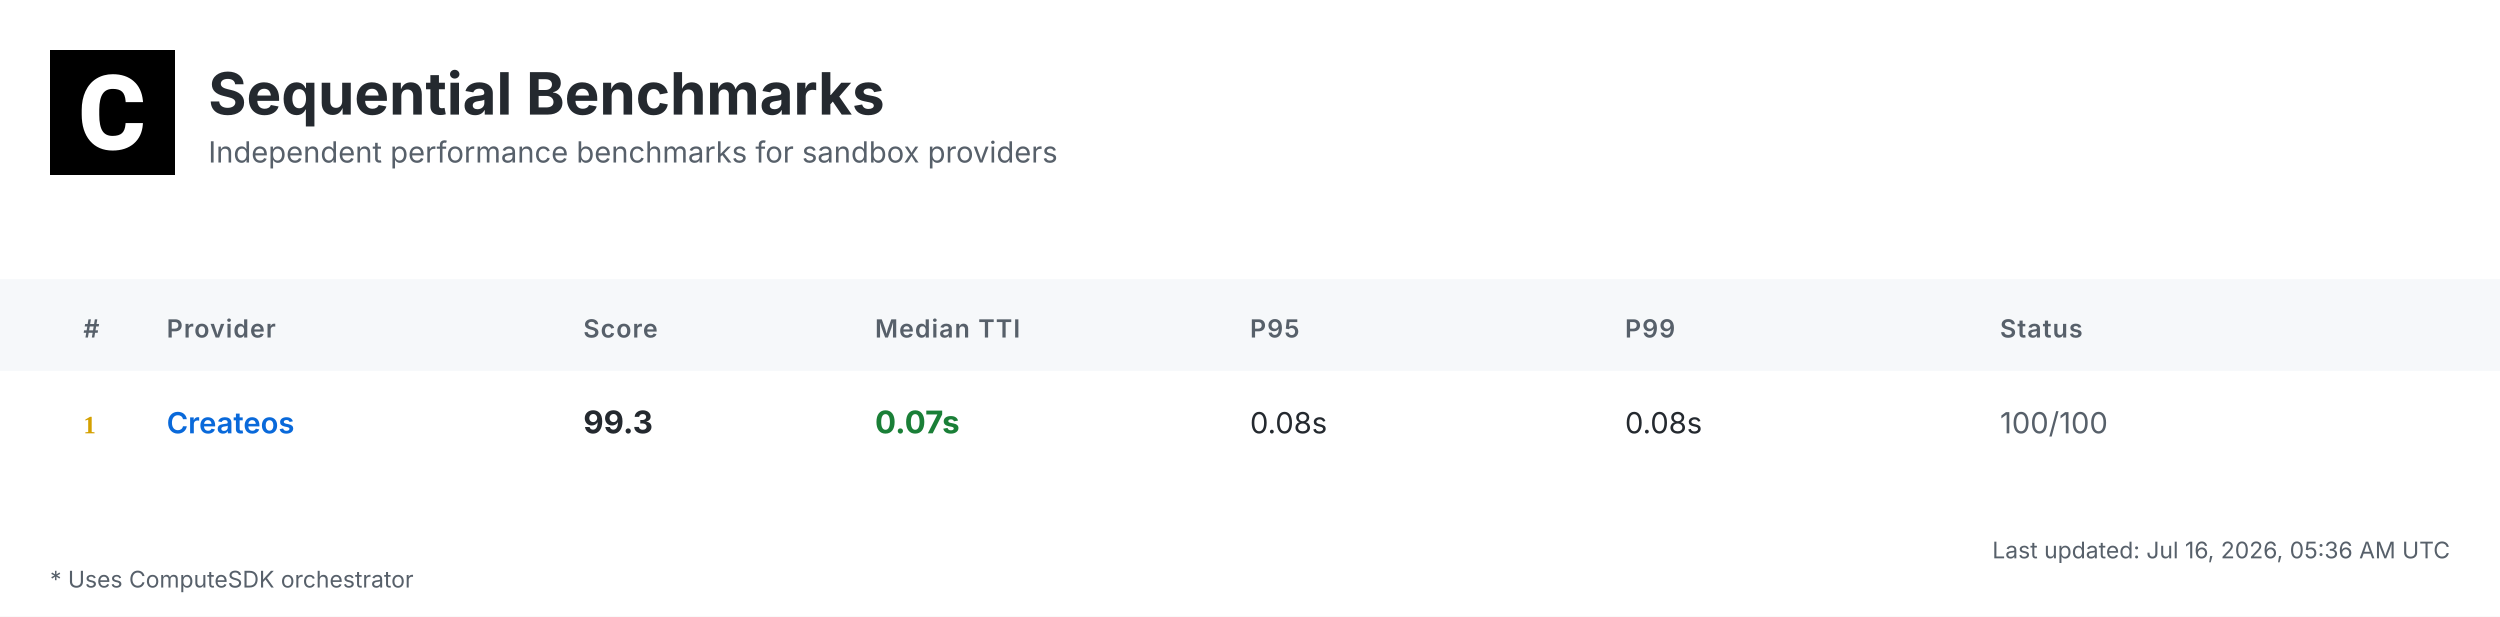
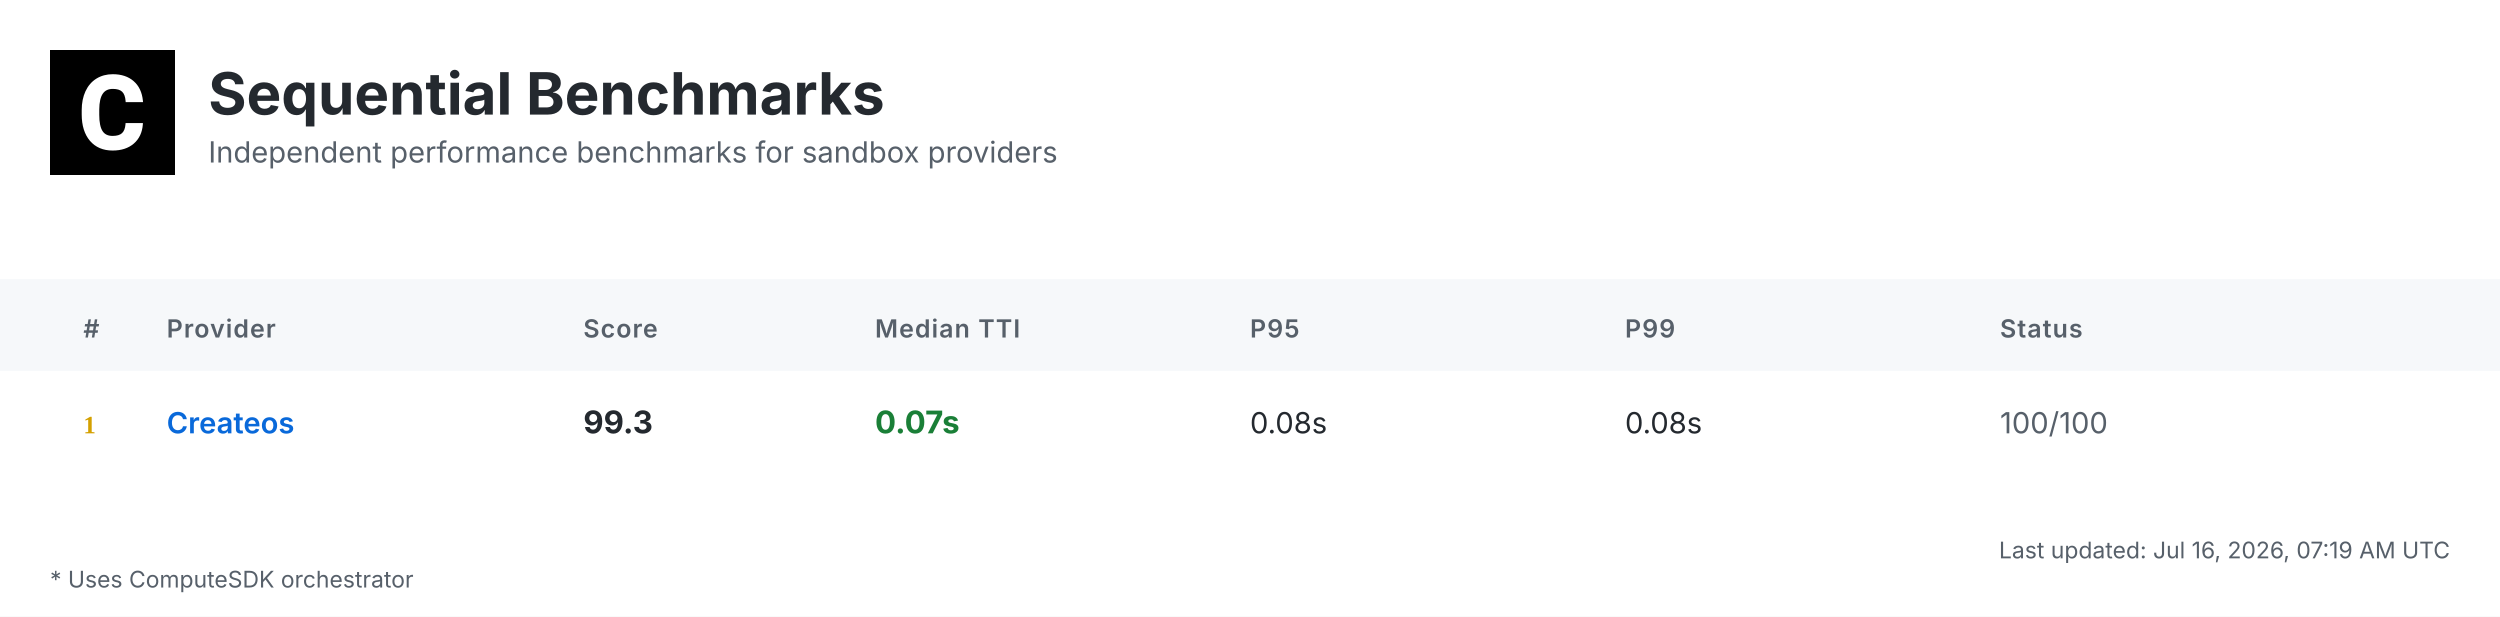
<svg xmlns="http://www.w3.org/2000/svg" width="1200" height="296" viewBox="0 0 1200 296">
  <defs>
    <linearGradient id="headerGrad" x1="0%" y1="0%" x2="100%" y2="100%">
      <stop offset="0%" style="stop-color:#f6f8fa;stop-opacity:1" />
      <stop offset="100%" style="stop-color:#ffffff;stop-opacity:1" />
    </linearGradient>
  </defs>
  <style>
    .bg { fill: #ffffff; }
    .header-bg { fill: url(#headerGrad); }
    .table-header-bg { fill: #f6f8fa; }
    .table-header { font: 600 12px 'Inter', 'SF Pro Display', -apple-system, BlinkMacSystemFont, 'Segoe UI', Roboto, Helvetica, Arial, sans-serif; fill: #57606a; text-transform: uppercase; letter-spacing: 0.5px; }
    .row { font: 14px 'Inter', 'SF Pro Display', -apple-system, BlinkMacSystemFont, 'Segoe UI', Roboto, Helvetica, Arial, sans-serif; fill: #24292f; }
    .rank { font-weight: 700; fill: #57606a; }
    .rank-1 { fill: #d4a000; }
    .rank-2 { fill: #8a8a8a; }
    .rank-3 { fill: #a0522d; }
    .provider { font-weight: 600; fill: #0969da; }
    .median { font-weight: 700; font-size: 15px; }
    .fast { fill: #1a7f37; }
    .medium { fill: #9a6700; }
    .slow { fill: #cf222e; }
    .status { fill: #57606a; }
    .divider { stroke: #d0d7de; stroke-width: 1; }
    .border { stroke: #d0d7de; stroke-width: 1; fill: none; }
    .timestamp { font: 11px 'Inter', 'SF Pro Display', -apple-system, BlinkMacSystemFont, 'Segoe UI', Roboto, Helvetica, Arial, sans-serif; fill: #57606a; }
    .title { font: bold 28px 'Inter', 'SF Pro Display', -apple-system, BlinkMacSystemFont, 'Segoe UI', Roboto, Helvetica, Arial, sans-serif; fill: #24292f; }
    .subtitle { font: 14px 'Inter', 'SF Pro Display', -apple-system, BlinkMacSystemFont, 'Segoe UI', Roboto, Helvetica, Arial, sans-serif; fill: #57606a; }
    .logo { fill: #24292f; }
    .metrics-label { font: 600 12px 'Inter', 'SF Pro Display', -apple-system, BlinkMacSystemFont, 'Segoe UI', Roboto, Helvetica, Arial, sans-serif; fill: #57606a; text-transform: uppercase; letter-spacing: 0.5px; }
    .metrics-row { font: 13px 'Inter', 'SF Pro Display', -apple-system, BlinkMacSystemFont, 'Segoe UI', Roboto, Helvetica, Arial, sans-serif; fill: #24292f; }
  </style>
  <rect class="bg" width="1200" height="296" />
  <g transform="translate(24, 24)">
    <rect width="60" height="60" fill="#000000" />
    <g transform="scale(0.035) translate(0, 0)">
      <path fill="#ffffff" d="M1036.26,1002.28h237.87l-.93,19.09c-8.38,110.32-49.81,198.3-123.82,262.07-73.09,63.31-170.84,95.43-290.48,95.43-130.81,0-235.55-44.69-311.43-133.6-74.48-87.98-112.65-209.48-112.65-361.23v-60.51c0-96.83,17.7-183.41,51.68-257.43,34.91-74.95,85.19-133.61,149.89-173.63,64.7-40.04,140.12-60.52,225.3-60.52,117.77,0,214.13,32.12,286.29,95.9,72.62,63.3,114.98,153.61,126.15,267.67l1.86,19.08h-238.34l-.93-15.83c-4.65-59.11-20.95-101.94-47.95-127.08-27-25.6-69.83-38.17-127.08-38.17-61.91,0-107.06,20.95-137.33,65.17-31.65,45.15-47.94,117.77-48.87,215.53v74.48c0,102.41,15.36,177.83,45.62,223.91,28.86,44.22,74.01,65.63,137.79,65.63,58.19,0,101.48-12.57,128.95-38.17,26.99-25.14,43.29-66.1,47.48-121.5l.93-16.3Z" />
    </g>
  </g>
  <text class="title" x="100" y="55">Sequential Benchmarks</text>
  <text class="subtitle" x="100" y="78">Independent performance benchmarks for sandbox providers</text>
  <rect class="table-header-bg" y="134" width="1200" height="44" />
  <text class="table-header" x="40" y="162">#</text>
  <text class="table-header" x="80" y="162">Provider</text>
  <text class="table-header" x="280" y="162">Score</text>
  <text class="table-header" x="420" y="162">Median TTI</text>
  <text class="table-header" x="600" y="162">P95</text>
  <text class="table-header" x="780" y="162">P99</text>
  <text class="table-header" x="960" y="162">Status</text>
  <text class="rank rank-1" x="40" y="208">1</text>
  <text class="row provider" x="80" y="208">Createos</text>
  <text class="row median" x="280" y="208">99.3</text>
  <text class="row median fast" x="420" y="208">0.07s</text>
  <text class="row" x="600" y="208">0.08s</text>
  <text class="row" x="780" y="208">0.08s</text>
  <text class="row status" x="960" y="208">100/100</text>
-   <text class="timestamp" x="1176" y="268" text-anchor="end">Last updated: Jul 16, 2026, 05:36 AM UTC</text>
+   <text class="timestamp" x="1176" y="268" text-anchor="end">Last updated: Jul 16, 2026, 07:19 AM UTC</text>
  <text class="timestamp" x="24" y="282">* Uses ComputeSDK orchestrator</text>
</svg>
